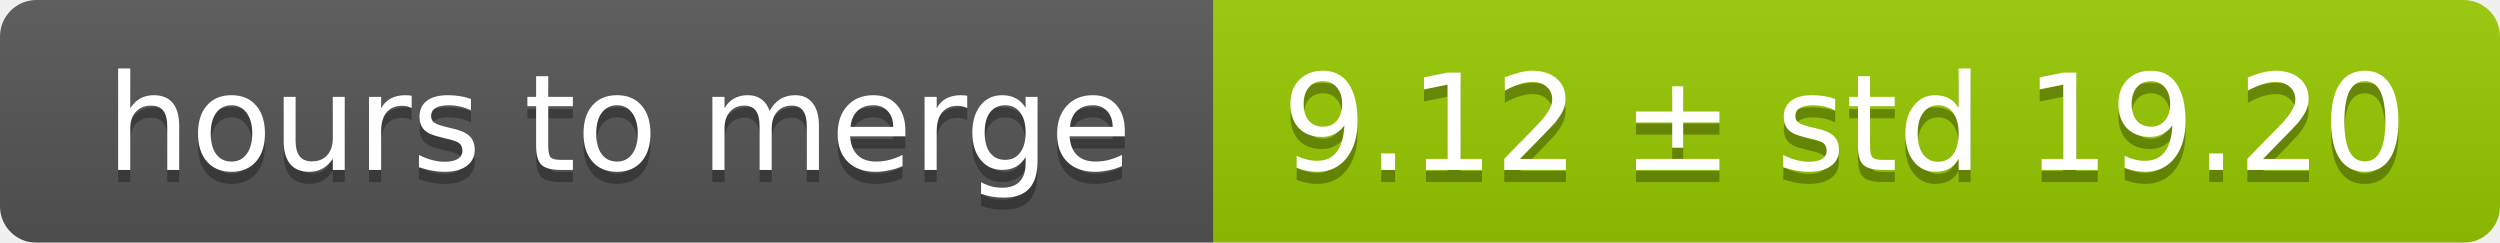
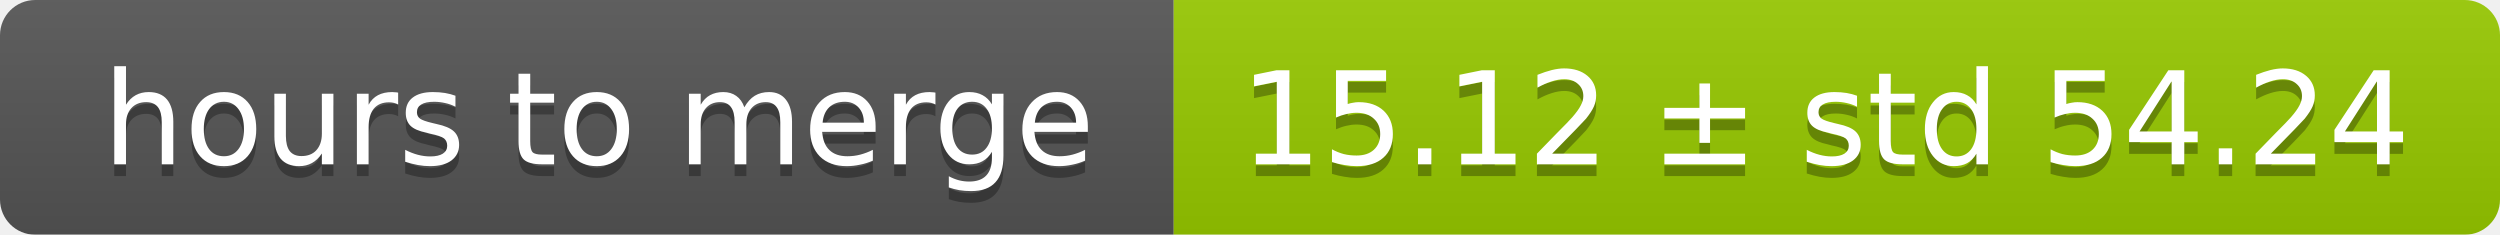
- <svg xmlns="http://www.w3.org/2000/svg" width="206" height="20">
+ <svg xmlns="http://www.w3.org/2000/svg" width="213" height="20">
  <linearGradient id="smooth" x2="0" y2="100%">
    <stop offset="0" stop-color="#bbb" stop-opacity=".1" />
    <stop offset="1" stop-opacity=".1" />
  </linearGradient>
  <mask id="round">
-     <rect width="206" height="20" rx="3" fill="#fff" />
+     <rect width="213" height="20" rx="3" fill="#fff" />
  </mask>
  <g mask="url(#round)">
    <rect width="100" height="20" fill="#555" />
-     <rect x="100" width="106" height="20" fill="#97ca00" />
-     <rect width="206" height="20" fill="url(#smooth)" />
+     <rect x="100" width="113" height="20" fill="#97ca00" />
+     <rect width="213" height="20" fill="url(#smooth)" />
  </g>
  <g fill="#fff" text-anchor="middle" font-family="DejaVu Sans,Verdana,Geneva,sans-serif" font-size="11">
    <text x="51" y="15" fill="#010101" fill-opacity=".3">hours to merge</text>
    <text x="51" y="14">hours to merge</text>
-     <text x="152" y="15" fill="#010101" fill-opacity=".3">9.12 ± std 19.20</text>
-     <text x="152" y="14">9.12 ± std 19.20</text>
+     <text x="155.5" y="15" fill="#010101" fill-opacity=".3">15.12 ± std 54.24</text>
+     <text x="155.5" y="14">15.12 ± std 54.24</text>
  </g>
</svg>
